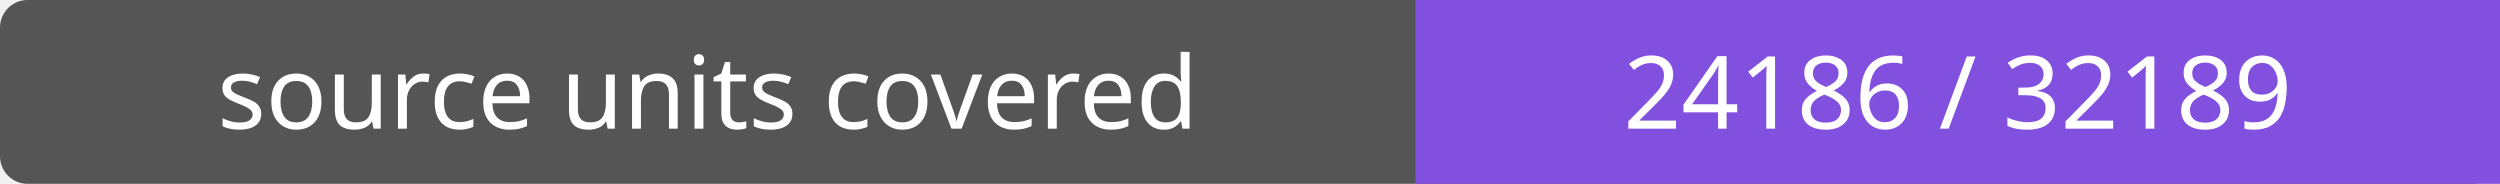
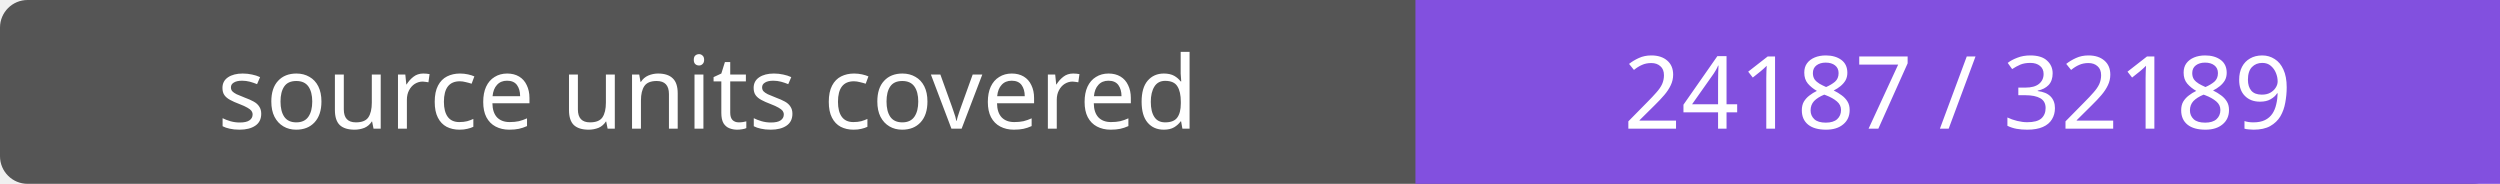
- <svg xmlns="http://www.w3.org/2000/svg" width="272" height="20" role="img" aria-label="source units covered: 24186 / 32189">
+ <svg xmlns="http://www.w3.org/2000/svg" width="272" height="20" role="img" aria-label="source units covered: 24187 / 32189">
  <rect width="272" height="20" rx="3" fill="#555" />
  <path fill="#8250df" d="M154 0h118v20H154z" />
  <g fill="#fff" text-anchor="middle" font-family="Verdana,sans-serif" font-size="11">
    <text x="77.0" y="14">source units covered</text>
-     <text x="213.0" y="14">24186 / 32189</text>
+     <text x="213.0" y="14">24187 / 32189</text>
  </g>
</svg>
